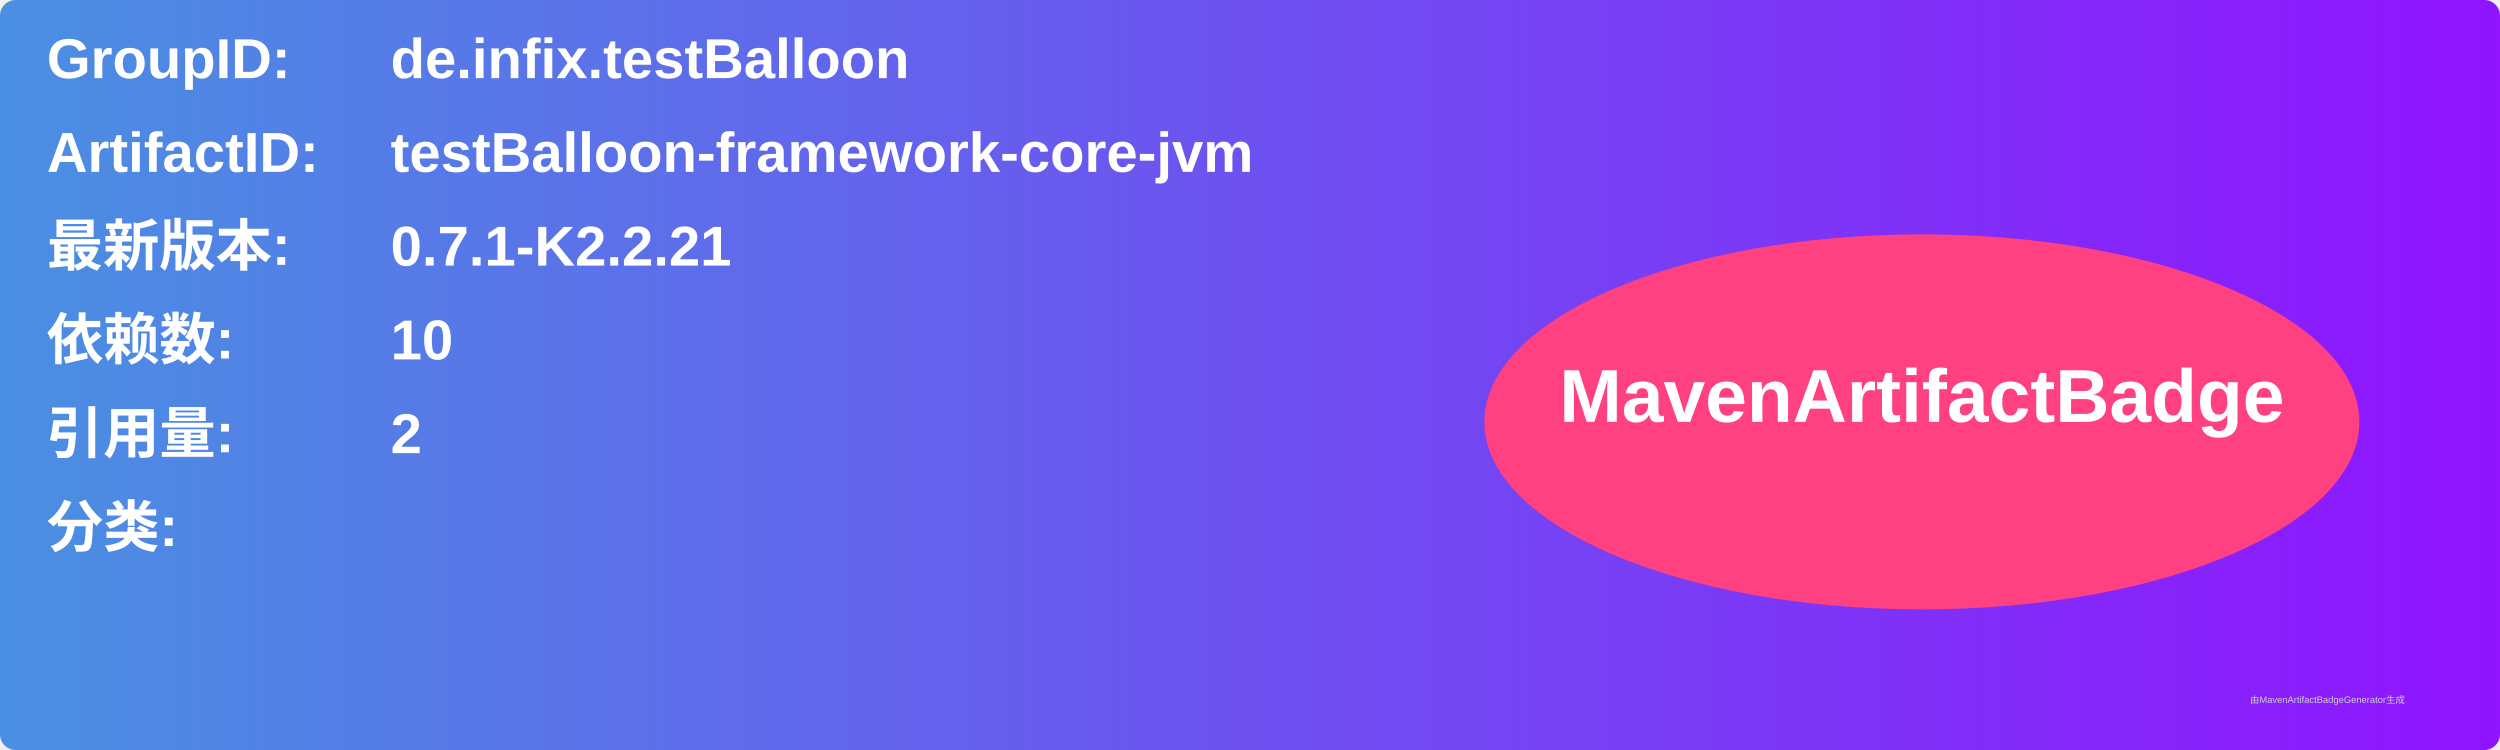
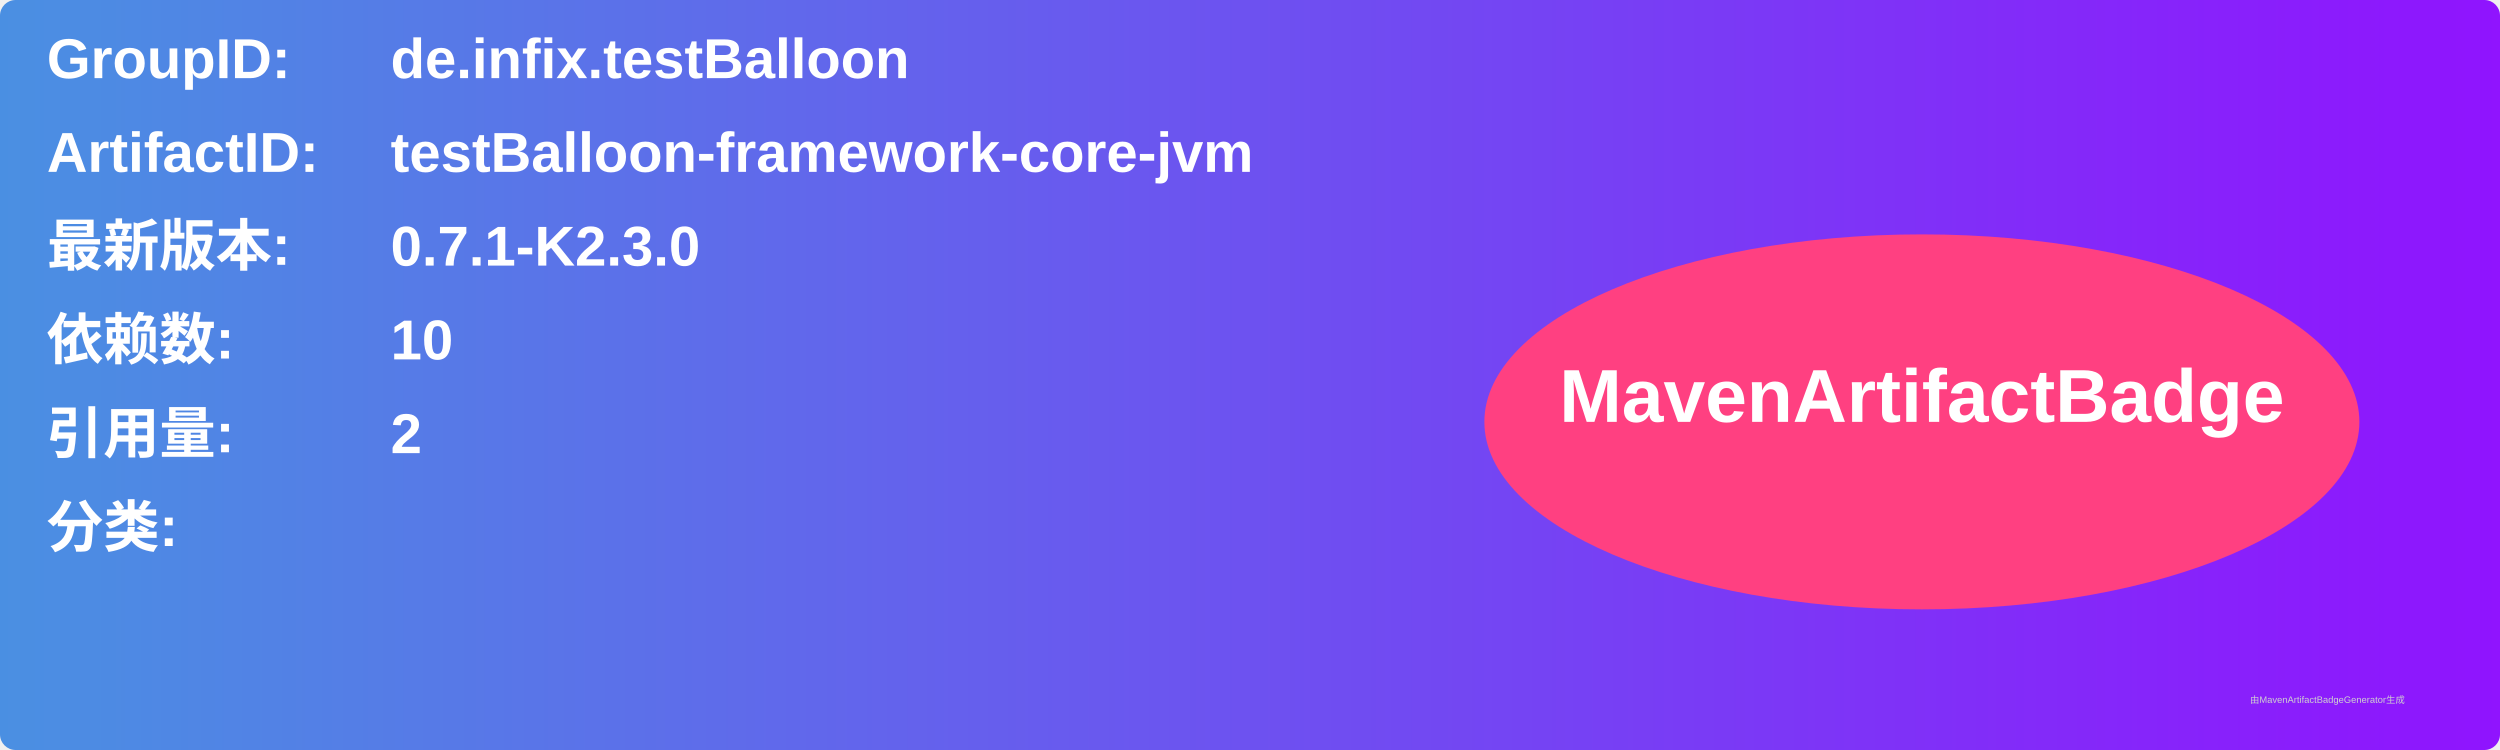
<svg xmlns="http://www.w3.org/2000/svg" width="800" height="240" viewBox="0 0 800 240">
  <linearGradient id="grad" x1="0%" y1="0%" x2="100%" y2="0%">
    <stop offset="0%" stop-color="#4a90e2" />
    <stop offset="100%" stop-color="#9013fe" />
  </linearGradient>
  <rect width="100%" height="100%" rx="5" ry="5" fill="url(#grad)" />
  <g transform="translate(15, 15)">
    <text x="0" y="10" font-family="Arial" font-size="18" fill="white" font-weight="bold" width="260">GroupID:</text>
    <text x="110" y="10" font-family="Arial" font-size="18" fill="white" font-weight="bold" width="460">de.infix.testBalloon</text>
    <text x="0" y="40" font-family="Arial" font-size="18" fill="white" font-weight="bold" width="260">ArtifactID:</text>
    <text x="110" y="40" font-family="Arial" font-size="18" fill="white" font-weight="bold" width="460">testBalloon-framework-core-jvm</text>
    <text x="0" y="70" font-family="Arial" font-size="18" fill="white" font-weight="bold">最新版本:</text>
    <text x="110" y="70" font-family="Arial" font-size="18" fill="white" font-weight="bold">
-       <tspan font-weight="bold">0.7.1-K2.2.21</tspan>
+       <tspan font-weight="bold">0.7.1-K2.3.0</tspan>
    </text>
    <text x="0" y="100" font-family="Arial" font-size="18" fill="white" font-weight="bold">依赖数: </text>
    <text x="110" y="100" font-family="Arial" font-size="18" fill="white">
      <tspan font-weight="bold">10</tspan>
    </text>
    <text x="0" y="130" font-family="Arial" font-size="18" fill="white" font-weight="bold">引用量: </text>
    <text x="110" y="130" font-family="Arial" font-size="18" fill="white">
      <tspan font-weight="bold">2</tspan>
    </text>
    <text x="0" y="160" font-family="Arial" font-size="18" fill="white" font-weight="bold">分类:</text>
    <text x="10" y="190" font-family="Arial" font-size="10" fill="white">
      <tspan font-weight="bold" />
    </text>
    <ellipse cx="600" cy="120" rx="140" ry="60" fill="#ff4081" />
    <text x="600" y="120" text-anchor="middle" font-family="Arial" font-size="24" fill="white" font-weight="bold">MavenArtifactBadge</text>
  </g>
  <text x="720" y="225" font-family="Arial" font-size="3" fill="#d0d0d0">由MavenArtifactBadgeGenerator生成</text>
</svg>
